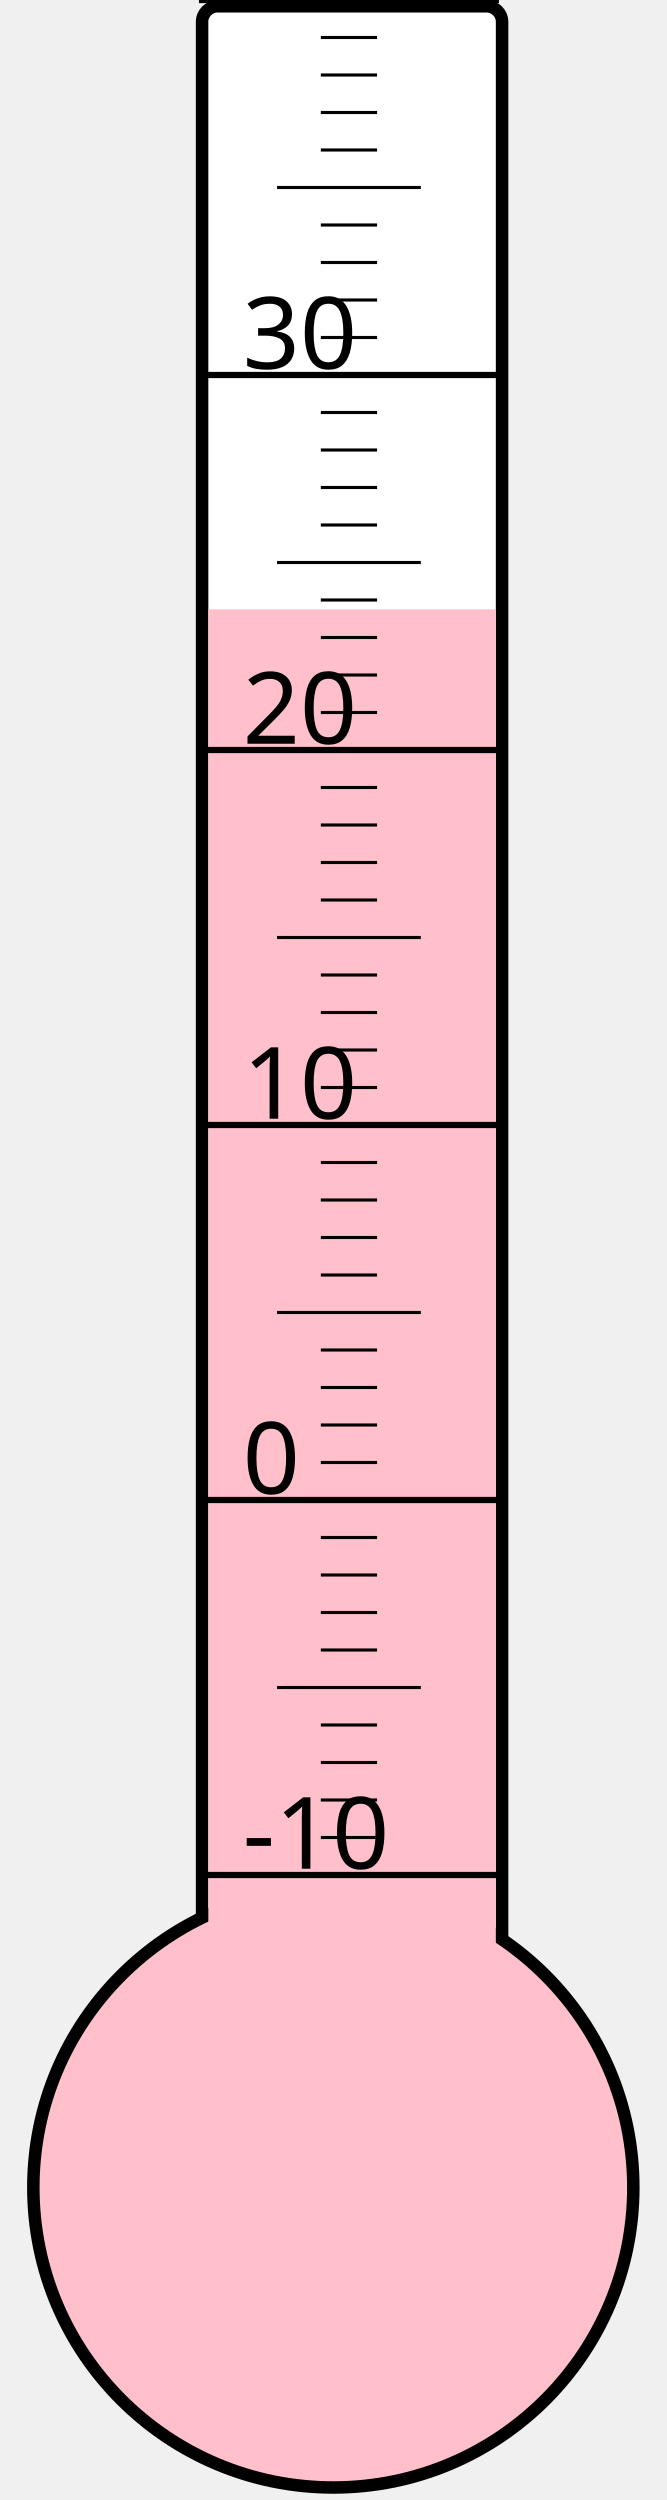
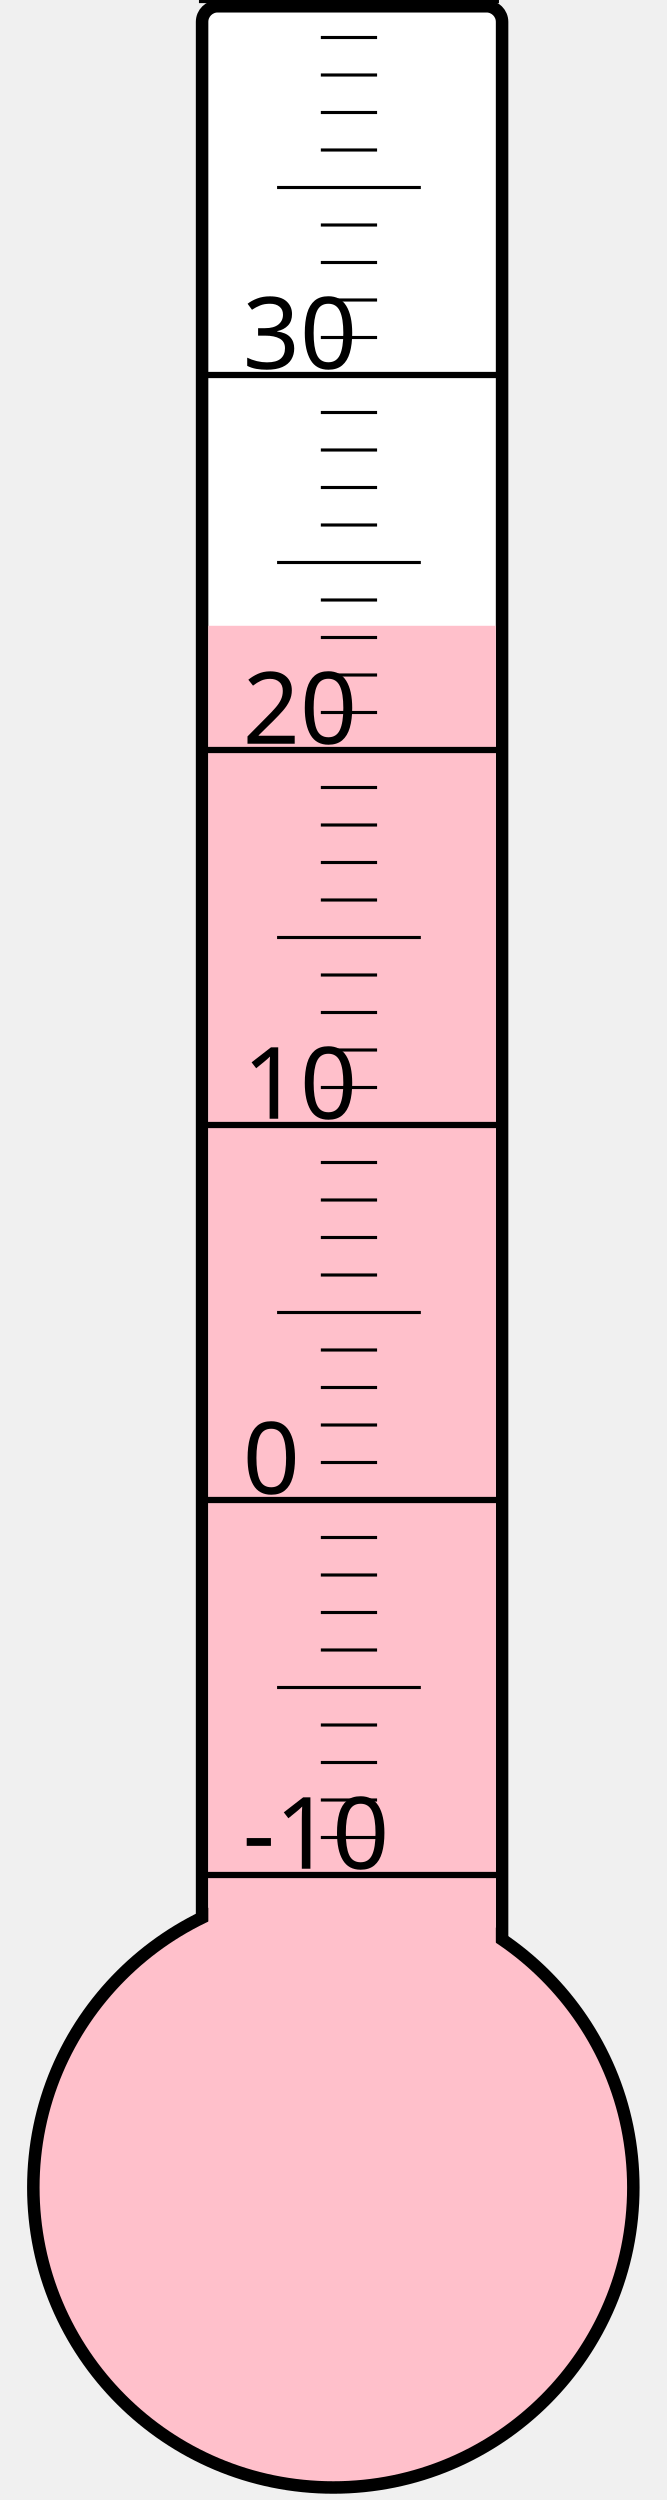
<svg xmlns="http://www.w3.org/2000/svg" width="40px" height="150px" viewBox="0 0 200 800">
  <rect width="200" height="800" x="0" y="0" style="fill: #ffffeb; fill-opacity: 0;" />
  <rect width="96" height="680" x="58" y="2" rx="5" ry="5" style="fill: white; fill-opacity: 1; stroke: black; stroke-width: 4;" />
  <circle cx="100" cy="700" r="96" style="fill: pink; stroke: black; stroke-width: 4;" />
-   <rect width="92" height="505.0" x="60" y="195.0" style="fill: pink; fill-opacity: 1; stroke-width: 0;" />
+   <rect width="92" height="499.75" x="60" y="200.25" style="fill: pink; fill-opacity: 1; stroke-width: 0;" />
  <text x="71" y="598" style="font-family: sans-serif; font-size: 24pt;">-10</text>
  <text x="71" y="478" style="font-family: sans-serif; font-size: 24pt;">0</text>
  <text x="71" y="358" style="font-family: sans-serif; font-size: 24pt;">10</text>
  <text x="71" y="238" style="font-family: sans-serif; font-size: 24pt;">20</text>
  <text x="71" y="118" style="font-family: sans-serif; font-size: 24pt;">30</text>
  <g style="stroke: black;">
    <line x1="57" y1="600" x2="153" y2="600" style="stroke-width: 2;" />
    <line x1="96" y1="588" x2="114" y2="588" style="stroke-width: 1;" />
    <line x1="96" y1="576" x2="114" y2="576" style="stroke-width: 1;" />
    <line x1="96" y1="564" x2="114" y2="564" style="stroke-width: 1;" />
    <line x1="96" y1="552" x2="114" y2="552" style="stroke-width: 1;" />
    <line x1="82" y1="540" x2="128" y2="540" style="stroke-width: 1;" />
    <line x1="96" y1="528" x2="114" y2="528" style="stroke-width: 1;" />
    <line x1="96" y1="516" x2="114" y2="516" style="stroke-width: 1;" />
    <line x1="96" y1="504" x2="114" y2="504" style="stroke-width: 1;" />
    <line x1="96" y1="492" x2="114" y2="492" style="stroke-width: 1;" />
    <line x1="57" y1="480" x2="153" y2="480" style="stroke-width: 2;" />
    <line x1="96" y1="468" x2="114" y2="468" style="stroke-width: 1;" />
    <line x1="96" y1="456" x2="114" y2="456" style="stroke-width: 1;" />
    <line x1="96" y1="444" x2="114" y2="444" style="stroke-width: 1;" />
    <line x1="96" y1="432" x2="114" y2="432" style="stroke-width: 1;" />
    <line x1="82" y1="420" x2="128" y2="420" style="stroke-width: 1;" />
    <line x1="96" y1="408" x2="114" y2="408" style="stroke-width: 1;" />
    <line x1="96" y1="396" x2="114" y2="396" style="stroke-width: 1;" />
    <line x1="96" y1="384" x2="114" y2="384" style="stroke-width: 1;" />
    <line x1="96" y1="372" x2="114" y2="372" style="stroke-width: 1;" />
    <line x1="57" y1="360" x2="153" y2="360" style="stroke-width: 2;" />
    <line x1="96" y1="348" x2="114" y2="348" style="stroke-width: 1;" />
    <line x1="96" y1="336" x2="114" y2="336" style="stroke-width: 1;" />
    <line x1="96" y1="324" x2="114" y2="324" style="stroke-width: 1;" />
    <line x1="96" y1="312" x2="114" y2="312" style="stroke-width: 1;" />
    <line x1="82" y1="300" x2="128" y2="300" style="stroke-width: 1;" />
    <line x1="96" y1="288" x2="114" y2="288" style="stroke-width: 1;" />
    <line x1="96" y1="276" x2="114" y2="276" style="stroke-width: 1;" />
    <line x1="96" y1="264" x2="114" y2="264" style="stroke-width: 1;" />
    <line x1="96" y1="252" x2="114" y2="252" style="stroke-width: 1;" />
    <line x1="57" y1="240" x2="153" y2="240" style="stroke-width: 2;" />
    <line x1="96" y1="228" x2="114" y2="228" style="stroke-width: 1;" />
    <line x1="96" y1="216" x2="114" y2="216" style="stroke-width: 1;" />
    <line x1="96" y1="204" x2="114" y2="204" style="stroke-width: 1;" />
    <line x1="96" y1="192" x2="114" y2="192" style="stroke-width: 1;" />
    <line x1="82" y1="180" x2="128" y2="180" style="stroke-width: 1;" />
    <line x1="96" y1="168" x2="114" y2="168" style="stroke-width: 1;" />
    <line x1="96" y1="156" x2="114" y2="156" style="stroke-width: 1;" />
    <line x1="96" y1="144" x2="114" y2="144" style="stroke-width: 1;" />
    <line x1="96" y1="132" x2="114" y2="132" style="stroke-width: 1;" />
    <line x1="57" y1="120" x2="153" y2="120" style="stroke-width: 2;" />
    <line x1="96" y1="108" x2="114" y2="108" style="stroke-width: 1;" />
    <line x1="96" y1="96" x2="114" y2="96" style="stroke-width: 1;" />
    <line x1="96" y1="84" x2="114" y2="84" style="stroke-width: 1;" />
    <line x1="96" y1="72" x2="114" y2="72" style="stroke-width: 1;" />
    <line x1="82" y1="60" x2="128" y2="60" style="stroke-width: 1;" />
    <line x1="96" y1="48" x2="114" y2="48" style="stroke-width: 1;" />
    <line x1="96" y1="36" x2="114" y2="36" style="stroke-width: 1;" />
    <line x1="96" y1="24" x2="114" y2="24" style="stroke-width: 1;" />
    <line x1="96" y1="12" x2="114" y2="12" style="stroke-width: 1;" />
    <line x1="57" y1="0" x2="153" y2="0" style="stroke-width: 2;" />
  </g>
</svg>
